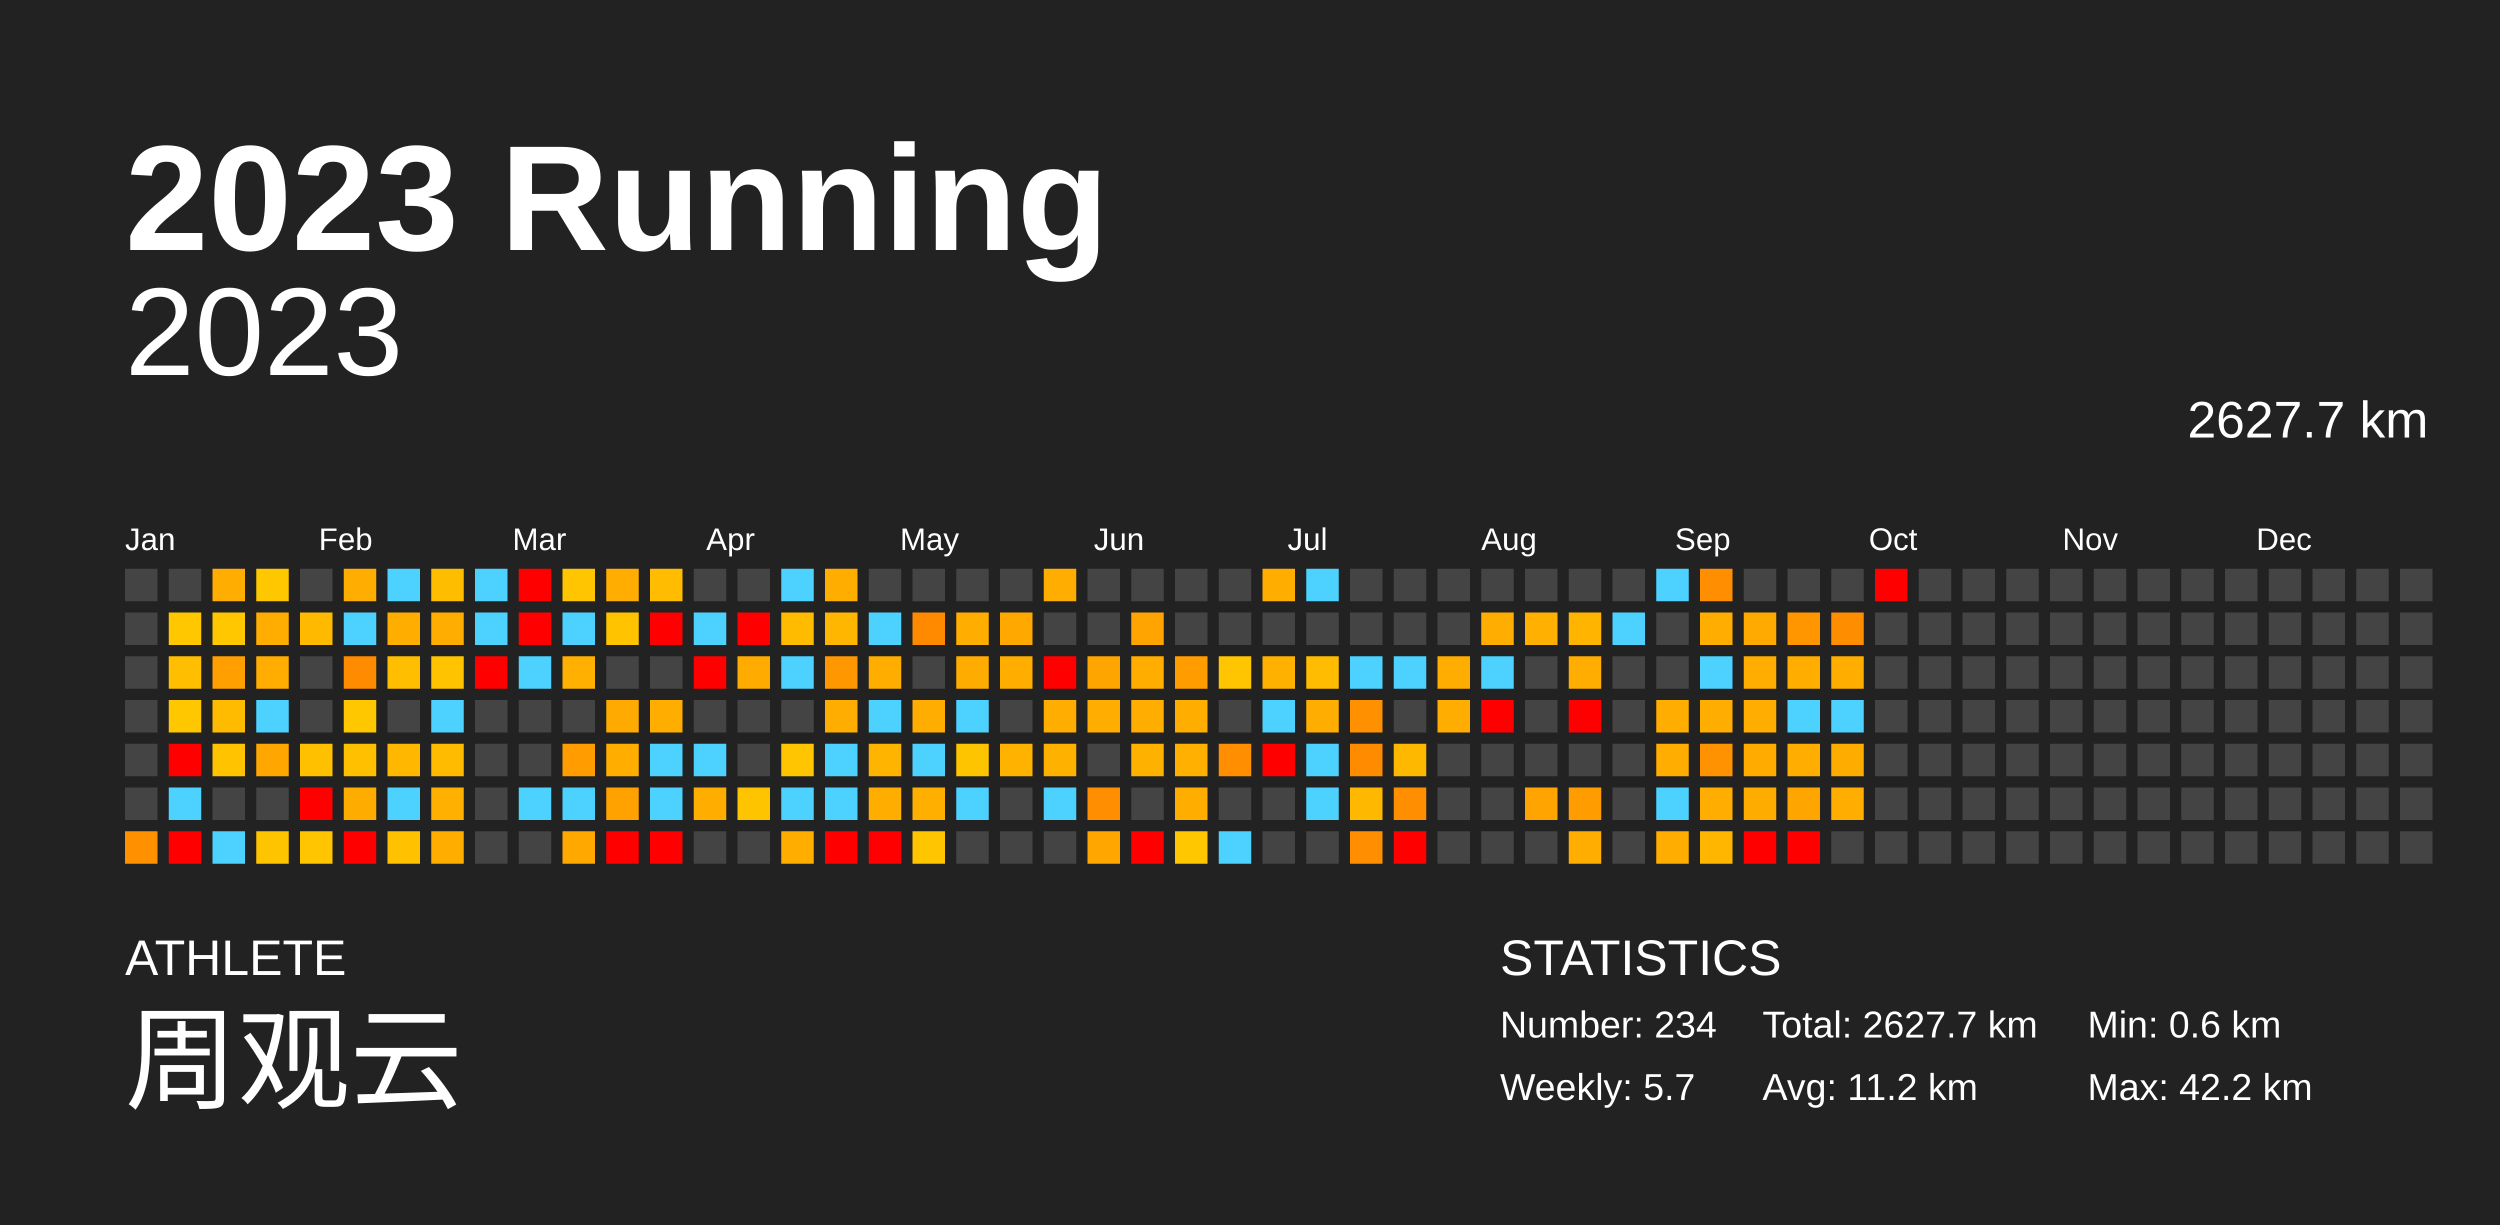
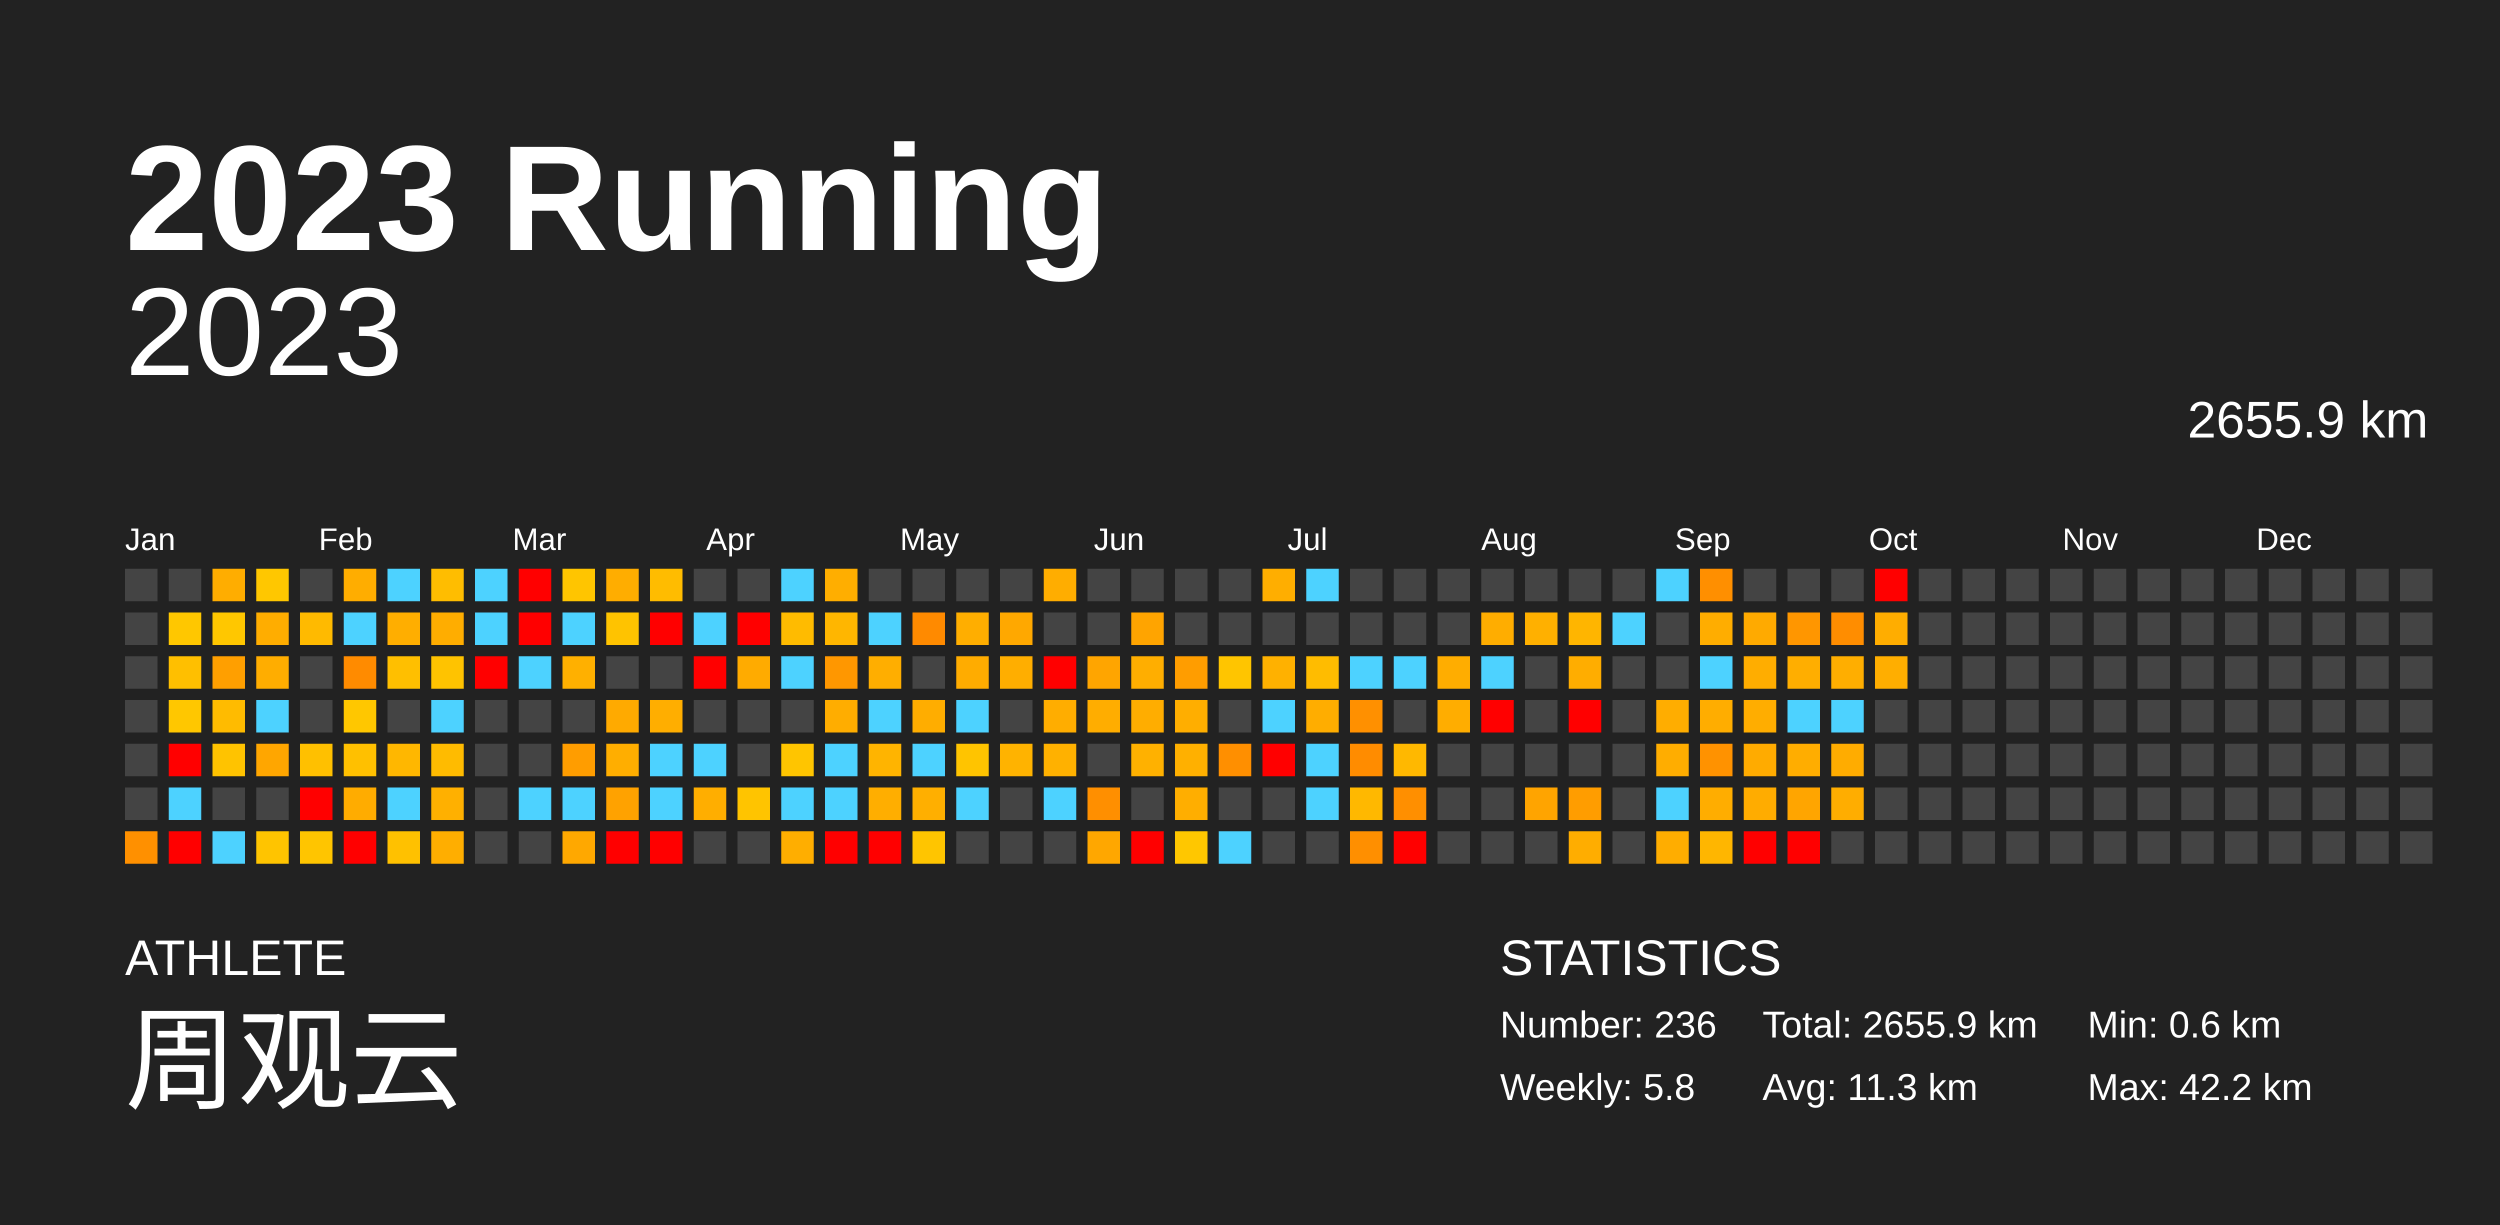
<svg xmlns="http://www.w3.org/2000/svg" baseProfile="full" height="98mm" version="1.1" viewBox="0,0,200,98" width="200mm">
  <defs />
  <rect fill="#222222" height="98" width="200" x="0" y="0" />
  <text fill="#FFFFFF" style="font-size:12px; font-family:Arial; font-weight:bold;" x="10" y="20">2023 Running</text>
  <text fill="#FFFFFF" style="font-size:4px; font-family:Arial" x="10" y="78">ATHLETE</text>
  <text fill="#FFFFFF" style="font-size:9px; font-family:Arial" x="10" y="88">周观云</text>
  <text fill="#FFFFFF" style="font-size:4px; font-family:Arial" x="120" y="78">STATISTICS</text>
-   <text fill="#FFFFFF" style="font-size:3px; font-family:Arial" x="120" y="83">Number: 234</text>
-   <text fill="#FFFFFF" style="font-size:3px; font-family:Arial" x="120" y="88">Weekly: 5.7</text>
-   <text fill="#FFFFFF" style="font-size:3px; font-family:Arial" x="141" y="83">Total: 2627.7 km</text>
-   <text fill="#FFFFFF" style="font-size:3px; font-family:Arial" x="141" y="88">Avg: 11.2 km</text>
+   <text fill="#FFFFFF" style="font-size:3px; font-family:Arial" x="120" y="83">Number: 236</text>
+   <text fill="#FFFFFF" style="font-size:3px; font-family:Arial" x="120" y="88">Weekly: 5.8</text>
+   <text fill="#FFFFFF" style="font-size:3px; font-family:Arial" x="141" y="83">Total: 2655.9 km</text>
+   <text fill="#FFFFFF" style="font-size:3px; font-family:Arial" x="141" y="88">Avg: 11.3 km</text>
  <text fill="#FFFFFF" style="font-size:3px; font-family:Arial" x="167" y="83">Min: 0.6 km</text>
  <text fill="#FFFFFF" style="font-size:3px; font-family:Arial" x="167" y="88">Max: 42.2 km</text>
  <text alignment-baseline="hanging" fill="#FFFFFF" style="font-size:10.0px; font-family:Arial;" x="10" y="30">2023</text>
-   <text alignment-baseline="hanging" fill="#FFFFFF" style="font-size:4.125px; font-family:Arial;" x="175" y="35">2627.7 km</text>
+   <text alignment-baseline="hanging" fill="#FFFFFF" style="font-size:4.125px; font-family:Arial;" x="175" y="35">2655.9 km</text>
  <text fill="#FFFFFF" style="font-size:2.5px; font-family:Arial" x="10.0" y="44">Jan</text>
  <text fill="#FFFFFF" style="font-size:2.5px; font-family:Arial" x="25.5" y="44">Feb</text>
  <text fill="#FFFFFF" style="font-size:2.5px; font-family:Arial" x="41.0" y="44">Mar</text>
  <text fill="#FFFFFF" style="font-size:2.5px; font-family:Arial" x="56.5" y="44">Apr</text>
  <text fill="#FFFFFF" style="font-size:2.5px; font-family:Arial" x="72.0" y="44">May</text>
  <text fill="#FFFFFF" style="font-size:2.5px; font-family:Arial" x="87.5" y="44">Jun</text>
  <text fill="#FFFFFF" style="font-size:2.5px; font-family:Arial" x="103.0" y="44">Jul</text>
  <text fill="#FFFFFF" style="font-size:2.5px; font-family:Arial" x="118.5" y="44">Aug</text>
  <text fill="#FFFFFF" style="font-size:2.5px; font-family:Arial" x="134.0" y="44">Sep</text>
  <text fill="#FFFFFF" style="font-size:2.5px; font-family:Arial" x="149.5" y="44">Oct</text>
  <text fill="#FFFFFF" style="font-size:2.5px; font-family:Arial" x="165.0" y="44">Nov</text>
  <text fill="#FFFFFF" style="font-size:2.5px; font-family:Arial" x="180.5" y="44">Dec</text>
  <rect fill="#444444" height="2.6" width="2.6" x="10.0" y="45.5" />
  <rect fill="#444444" height="2.6" width="2.6" x="10.0" y="49.0" />
  <rect fill="#444444" height="2.6" width="2.6" x="10.0" y="52.5" />
  <rect fill="#444444" height="2.6" width="2.6" x="10.0" y="56.0" />
  <rect fill="#444444" height="2.6" width="2.6" x="10.0" y="59.5" />
  <rect fill="#444444" height="2.6" width="2.6" x="10.0" y="63.0" />
  <rect fill="#ff9000" height="2.6" width="2.6" x="10.0" y="66.5" />
  <rect fill="#444444" height="2.6" width="2.6" x="13.5" y="45.5" />
  <rect fill="#ffc700" height="2.6" width="2.6" x="13.5" y="49.0" />
  <rect fill="#ffbf00" height="2.6" width="2.6" x="13.5" y="52.5" />
  <rect fill="#ffc700" height="2.6" width="2.6" x="13.5" y="56.0" />
  <rect fill="red" height="2.6" width="2.6" x="13.5" y="59.5" />
  <rect fill="#4dd2ff" height="2.6" width="2.6" x="13.5" y="63.0" />
  <rect fill="red" height="2.6" width="2.6" x="13.5" y="66.5" />
  <rect fill="#ffad00" height="2.6" width="2.6" x="17.0" y="45.5" />
  <rect fill="#ffc700" height="2.6" width="2.6" x="17.0" y="49.0" />
  <rect fill="#ff9f00" height="2.6" width="2.6" x="17.0" y="52.5" />
  <rect fill="#ffbb00" height="2.6" width="2.6" x="17.0" y="56.0" />
  <rect fill="#ffc300" height="2.6" width="2.6" x="17.0" y="59.5" />
  <rect fill="#444444" height="2.6" width="2.6" x="17.0" y="63.0" />
  <rect fill="#4dd2ff" height="2.6" width="2.6" x="17.0" y="66.5" />
  <rect fill="#ffc700" height="2.6" width="2.6" x="20.5" y="45.5" />
  <rect fill="#ffad00" height="2.6" width="2.6" x="20.5" y="49.0" />
  <rect fill="#ffad00" height="2.6" width="2.6" x="20.5" y="52.5" />
  <rect fill="#4dd2ff" height="2.6" width="2.6" x="20.5" y="56.0" />
  <rect fill="#ffa600" height="2.6" width="2.6" x="20.5" y="59.5" />
  <rect fill="#444444" height="2.6" width="2.6" x="20.5" y="63.0" />
  <rect fill="#ffc400" height="2.6" width="2.6" x="20.5" y="66.5" />
  <rect fill="#444444" height="2.6" width="2.6" x="24.0" y="45.5" />
  <rect fill="#ffba00" height="2.6" width="2.6" x="24.0" y="49.0" />
  <rect fill="#444444" height="2.6" width="2.6" x="24.0" y="52.5" />
  <rect fill="#444444" height="2.6" width="2.6" x="24.0" y="56.0" />
  <rect fill="#ffc000" height="2.6" width="2.6" x="24.0" y="59.5" />
  <rect fill="red" height="2.6" width="2.6" x="24.0" y="63.0" />
  <rect fill="#ffc500" height="2.6" width="2.6" x="24.0" y="66.5" />
  <rect fill="#ffad00" height="2.6" width="2.6" x="27.5" y="45.5" />
  <rect fill="#4dd2ff" height="2.6" width="2.6" x="27.5" y="49.0" />
  <rect fill="#ff8b00" height="2.6" width="2.6" x="27.5" y="52.5" />
  <rect fill="#ffc700" height="2.6" width="2.6" x="27.5" y="56.0" />
  <rect fill="#ffc000" height="2.6" width="2.6" x="27.5" y="59.5" />
  <rect fill="#ffac00" height="2.6" width="2.6" x="27.5" y="63.0" />
  <rect fill="red" height="2.6" width="2.6" x="27.5" y="66.5" />
  <rect fill="#4dd2ff" height="2.6" width="2.6" x="31.0" y="45.5" />
  <rect fill="#ffae00" height="2.6" width="2.6" x="31.0" y="49.0" />
  <rect fill="#ffbf00" height="2.6" width="2.6" x="31.0" y="52.5" />
  <rect fill="#444444" height="2.6" width="2.6" x="31.0" y="56.0" />
  <rect fill="#ffb700" height="2.6" width="2.6" x="31.0" y="59.5" />
  <rect fill="#4dd2ff" height="2.6" width="2.6" x="31.0" y="63.0" />
  <rect fill="#ffc100" height="2.6" width="2.6" x="31.0" y="66.5" />
  <rect fill="#ffbd00" height="2.6" width="2.6" x="34.5" y="45.5" />
  <rect fill="#ffad00" height="2.6" width="2.6" x="34.5" y="49.0" />
  <rect fill="#ffc300" height="2.6" width="2.6" x="34.5" y="52.5" />
  <rect fill="#4dd2ff" height="2.6" width="2.6" x="34.5" y="56.0" />
  <rect fill="#ffbb00" height="2.6" width="2.6" x="34.5" y="59.5" />
  <rect fill="#ffb000" height="2.6" width="2.6" x="34.5" y="63.0" />
  <rect fill="#ffae00" height="2.6" width="2.6" x="34.5" y="66.5" />
  <rect fill="#4dd2ff" height="2.6" width="2.6" x="38.0" y="45.5" />
  <rect fill="#4dd2ff" height="2.6" width="2.6" x="38.0" y="49.0" />
  <rect fill="red" height="2.6" width="2.6" x="38.0" y="52.5" />
  <rect fill="#444444" height="2.6" width="2.6" x="38.0" y="56.0" />
  <rect fill="#444444" height="2.6" width="2.6" x="38.0" y="59.5" />
  <rect fill="#444444" height="2.6" width="2.6" x="38.0" y="63.0" />
  <rect fill="#444444" height="2.6" width="2.6" x="38.0" y="66.5" />
  <rect fill="red" height="2.6" width="2.6" x="41.5" y="45.5" />
  <rect fill="red" height="2.6" width="2.6" x="41.5" y="49.0" />
  <rect fill="#4dd2ff" height="2.6" width="2.6" x="41.5" y="52.5" />
  <rect fill="#444444" height="2.6" width="2.6" x="41.5" y="56.0" />
  <rect fill="#444444" height="2.6" width="2.6" x="41.5" y="59.5" />
  <rect fill="#4dd2ff" height="2.6" width="2.6" x="41.5" y="63.0" />
  <rect fill="#444444" height="2.6" width="2.6" x="41.5" y="66.5" />
  <rect fill="#ffc500" height="2.6" width="2.6" x="45.0" y="45.5" />
  <rect fill="#4dd2ff" height="2.6" width="2.6" x="45.0" y="49.0" />
  <rect fill="#ffb000" height="2.6" width="2.6" x="45.0" y="52.5" />
  <rect fill="#444444" height="2.6" width="2.6" x="45.0" y="56.0" />
  <rect fill="#ff9d00" height="2.6" width="2.6" x="45.0" y="59.5" />
  <rect fill="#4dd2ff" height="2.6" width="2.6" x="45.0" y="63.0" />
  <rect fill="#ffa800" height="2.6" width="2.6" x="45.0" y="66.5" />
  <rect fill="#ffad00" height="2.6" width="2.6" x="48.5" y="45.5" />
  <rect fill="#ffc300" height="2.6" width="2.6" x="48.5" y="49.0" />
  <rect fill="#444444" height="2.6" width="2.6" x="48.5" y="52.5" />
  <rect fill="#ffaa00" height="2.6" width="2.6" x="48.5" y="56.0" />
  <rect fill="#ffae00" height="2.6" width="2.6" x="48.5" y="59.5" />
  <rect fill="#ffa200" height="2.6" width="2.6" x="48.5" y="63.0" />
  <rect fill="red" height="2.6" width="2.6" x="48.5" y="66.5" />
  <rect fill="#ffbc00" height="2.6" width="2.6" x="52.0" y="45.5" />
  <rect fill="red" height="2.6" width="2.6" x="52.0" y="49.0" />
  <rect fill="#444444" height="2.6" width="2.6" x="52.0" y="52.5" />
  <rect fill="#ffae00" height="2.6" width="2.6" x="52.0" y="56.0" />
  <rect fill="#4dd2ff" height="2.6" width="2.6" x="52.0" y="59.5" />
  <rect fill="#4dd2ff" height="2.6" width="2.6" x="52.0" y="63.0" />
  <rect fill="red" height="2.6" width="2.6" x="52.0" y="66.5" />
  <rect fill="#444444" height="2.6" width="2.6" x="55.5" y="45.5" />
  <rect fill="#4dd2ff" height="2.6" width="2.6" x="55.5" y="49.0" />
  <rect fill="red" height="2.6" width="2.6" x="55.5" y="52.5" />
  <rect fill="#444444" height="2.6" width="2.6" x="55.5" y="56.0" />
  <rect fill="#4dd2ff" height="2.6" width="2.6" x="55.5" y="59.5" />
  <rect fill="#ffae00" height="2.6" width="2.6" x="55.5" y="63.0" />
  <rect fill="#444444" height="2.6" width="2.6" x="55.5" y="66.5" />
  <rect fill="#444444" height="2.6" width="2.6" x="59.0" y="45.5" />
  <rect fill="red" height="2.6" width="2.6" x="59.0" y="49.0" />
  <rect fill="#ffab00" height="2.6" width="2.6" x="59.0" y="52.5" />
  <rect fill="#444444" height="2.6" width="2.6" x="59.0" y="56.0" />
  <rect fill="#444444" height="2.6" width="2.6" x="59.0" y="59.5" />
  <rect fill="#ffc400" height="2.6" width="2.6" x="59.0" y="63.0" />
  <rect fill="#444444" height="2.6" width="2.6" x="59.0" y="66.5" />
  <rect fill="#4dd2ff" height="2.6" width="2.6" x="62.5" y="45.5" />
  <rect fill="#ffbb00" height="2.6" width="2.6" x="62.5" y="49.0" />
  <rect fill="#4dd2ff" height="2.6" width="2.6" x="62.5" y="52.5" />
  <rect fill="#444444" height="2.6" width="2.6" x="62.5" y="56.0" />
  <rect fill="#ffc500" height="2.6" width="2.6" x="62.5" y="59.5" />
  <rect fill="#4dd2ff" height="2.6" width="2.6" x="62.5" y="63.0" />
  <rect fill="#ffae00" height="2.6" width="2.6" x="62.5" y="66.5" />
  <rect fill="#ffae00" height="2.6" width="2.6" x="66.0" y="45.5" />
  <rect fill="#ffb600" height="2.6" width="2.6" x="66.0" y="49.0" />
  <rect fill="#ff9700" height="2.6" width="2.6" x="66.0" y="52.5" />
  <rect fill="#ffad00" height="2.6" width="2.6" x="66.0" y="56.0" />
  <rect fill="#4dd2ff" height="2.6" width="2.6" x="66.0" y="59.5" />
  <rect fill="#4dd2ff" height="2.6" width="2.6" x="66.0" y="63.0" />
  <rect fill="red" height="2.6" width="2.6" x="66.0" y="66.5" />
  <rect fill="#444444" height="2.6" width="2.6" x="69.5" y="45.5" />
  <rect fill="#4dd2ff" height="2.6" width="2.6" x="69.5" y="49.0" />
  <rect fill="#ffae00" height="2.6" width="2.6" x="69.5" y="52.5" />
  <rect fill="#4dd2ff" height="2.6" width="2.6" x="69.5" y="56.0" />
  <rect fill="#ffb400" height="2.6" width="2.6" x="69.5" y="59.5" />
  <rect fill="#ffae00" height="2.6" width="2.6" x="69.5" y="63.0" />
  <rect fill="red" height="2.6" width="2.6" x="69.5" y="66.5" />
  <rect fill="#444444" height="2.6" width="2.6" x="73.0" y="45.5" />
  <rect fill="#ff8a00" height="2.6" width="2.6" x="73.0" y="49.0" />
  <rect fill="#444444" height="2.6" width="2.6" x="73.0" y="52.5" />
  <rect fill="#ffad00" height="2.6" width="2.6" x="73.0" y="56.0" />
  <rect fill="#4dd2ff" height="2.6" width="2.6" x="73.0" y="59.5" />
  <rect fill="#ffaf00" height="2.6" width="2.6" x="73.0" y="63.0" />
  <rect fill="#ffc500" height="2.6" width="2.6" x="73.0" y="66.5" />
  <rect fill="#444444" height="2.6" width="2.6" x="76.5" y="45.5" />
  <rect fill="#ffae00" height="2.6" width="2.6" x="76.5" y="49.0" />
  <rect fill="#ffac00" height="2.6" width="2.6" x="76.5" y="52.5" />
  <rect fill="#4dd2ff" height="2.6" width="2.6" x="76.5" y="56.0" />
  <rect fill="#ffc400" height="2.6" width="2.6" x="76.5" y="59.5" />
  <rect fill="#4dd2ff" height="2.6" width="2.6" x="76.5" y="63.0" />
  <rect fill="#444444" height="2.6" width="2.6" x="76.5" y="66.5" />
  <rect fill="#444444" height="2.6" width="2.6" x="80.0" y="45.5" />
  <rect fill="#ffa800" height="2.6" width="2.6" x="80.0" y="49.0" />
  <rect fill="#ffae00" height="2.6" width="2.6" x="80.0" y="52.5" />
  <rect fill="#444444" height="2.6" width="2.6" x="80.0" y="56.0" />
  <rect fill="#ffb300" height="2.6" width="2.6" x="80.0" y="59.5" />
  <rect fill="#444444" height="2.6" width="2.6" x="80.0" y="63.0" />
  <rect fill="#444444" height="2.6" width="2.6" x="80.0" y="66.5" />
  <rect fill="#ffad00" height="2.6" width="2.6" x="83.5" y="45.5" />
  <rect fill="#444444" height="2.6" width="2.6" x="83.5" y="49.0" />
  <rect fill="red" height="2.6" width="2.6" x="83.5" y="52.5" />
  <rect fill="#ffad00" height="2.6" width="2.6" x="83.5" y="56.0" />
  <rect fill="#ffb100" height="2.6" width="2.6" x="83.5" y="59.5" />
  <rect fill="#4dd2ff" height="2.6" width="2.6" x="83.5" y="63.0" />
  <rect fill="#444444" height="2.6" width="2.6" x="83.5" y="66.5" />
  <rect fill="#444444" height="2.6" width="2.6" x="87.0" y="45.5" />
  <rect fill="#444444" height="2.6" width="2.6" x="87.0" y="49.0" />
  <rect fill="#ffa500" height="2.6" width="2.6" x="87.0" y="52.5" />
  <rect fill="#ffad00" height="2.6" width="2.6" x="87.0" y="56.0" />
  <rect fill="#444444" height="2.6" width="2.6" x="87.0" y="59.5" />
  <rect fill="#ff8f00" height="2.6" width="2.6" x="87.0" y="63.0" />
  <rect fill="#ffa700" height="2.6" width="2.6" x="87.0" y="66.5" />
  <rect fill="#444444" height="2.6" width="2.6" x="90.5" y="45.5" />
  <rect fill="#ffa400" height="2.6" width="2.6" x="90.5" y="49.0" />
  <rect fill="#ffae00" height="2.6" width="2.6" x="90.5" y="52.5" />
  <rect fill="#ffad00" height="2.6" width="2.6" x="90.5" y="56.0" />
  <rect fill="#ffb100" height="2.6" width="2.6" x="90.5" y="59.5" />
  <rect fill="#444444" height="2.6" width="2.6" x="90.5" y="63.0" />
  <rect fill="red" height="2.6" width="2.6" x="90.5" y="66.5" />
  <rect fill="#444444" height="2.6" width="2.6" x="94.0" y="45.5" />
  <rect fill="#444444" height="2.6" width="2.6" x="94.0" y="49.0" />
  <rect fill="#ff9d00" height="2.6" width="2.6" x="94.0" y="52.5" />
  <rect fill="#ffae00" height="2.6" width="2.6" x="94.0" y="56.0" />
  <rect fill="#ffb000" height="2.6" width="2.6" x="94.0" y="59.5" />
  <rect fill="#ffae00" height="2.6" width="2.6" x="94.0" y="63.0" />
  <rect fill="#ffc700" height="2.6" width="2.6" x="94.0" y="66.5" />
  <rect fill="#444444" height="2.6" width="2.6" x="97.5" y="45.5" />
  <rect fill="#444444" height="2.6" width="2.6" x="97.5" y="49.0" />
  <rect fill="#ffc500" height="2.6" width="2.6" x="97.5" y="52.5" />
  <rect fill="#444444" height="2.6" width="2.6" x="97.5" y="56.0" />
  <rect fill="#ff8f00" height="2.6" width="2.6" x="97.5" y="59.5" />
  <rect fill="#444444" height="2.6" width="2.6" x="97.5" y="63.0" />
  <rect fill="#4dd2ff" height="2.6" width="2.6" x="97.5" y="66.5" />
  <rect fill="#ffae00" height="2.6" width="2.6" x="101.0" y="45.5" />
  <rect fill="#444444" height="2.6" width="2.6" x="101.0" y="49.0" />
  <rect fill="#ffb100" height="2.6" width="2.6" x="101.0" y="52.5" />
  <rect fill="#4dd2ff" height="2.6" width="2.6" x="101.0" y="56.0" />
  <rect fill="red" height="2.6" width="2.6" x="101.0" y="59.5" />
  <rect fill="#444444" height="2.6" width="2.6" x="101.0" y="63.0" />
  <rect fill="#444444" height="2.6" width="2.6" x="101.0" y="66.5" />
  <rect fill="#4dd2ff" height="2.6" width="2.6" x="104.5" y="45.5" />
  <rect fill="#444444" height="2.6" width="2.6" x="104.5" y="49.0" />
  <rect fill="#ffbc00" height="2.6" width="2.6" x="104.5" y="52.5" />
  <rect fill="#ffad00" height="2.6" width="2.6" x="104.5" y="56.0" />
  <rect fill="#4dd2ff" height="2.6" width="2.6" x="104.5" y="59.5" />
  <rect fill="#4dd2ff" height="2.6" width="2.6" x="104.5" y="63.0" />
  <rect fill="#444444" height="2.6" width="2.6" x="104.5" y="66.5" />
  <rect fill="#444444" height="2.6" width="2.6" x="108.0" y="45.5" />
  <rect fill="#444444" height="2.6" width="2.6" x="108.0" y="49.0" />
  <rect fill="#4dd2ff" height="2.6" width="2.6" x="108.0" y="52.5" />
  <rect fill="#ff9000" height="2.6" width="2.6" x="108.0" y="56.0" />
  <rect fill="#ff8c00" height="2.6" width="2.6" x="108.0" y="59.5" />
  <rect fill="#ffb800" height="2.6" width="2.6" x="108.0" y="63.0" />
  <rect fill="#ff8f00" height="2.6" width="2.6" x="108.0" y="66.5" />
  <rect fill="#444444" height="2.6" width="2.6" x="111.5" y="45.5" />
  <rect fill="#444444" height="2.6" width="2.6" x="111.5" y="49.0" />
  <rect fill="#4dd2ff" height="2.6" width="2.6" x="111.5" y="52.5" />
  <rect fill="#444444" height="2.6" width="2.6" x="111.5" y="56.0" />
  <rect fill="#ffb800" height="2.6" width="2.6" x="111.5" y="59.5" />
  <rect fill="#ff8f00" height="2.6" width="2.6" x="111.5" y="63.0" />
  <rect fill="red" height="2.6" width="2.6" x="111.5" y="66.5" />
  <rect fill="#444444" height="2.6" width="2.6" x="115.0" y="45.5" />
  <rect fill="#444444" height="2.6" width="2.6" x="115.0" y="49.0" />
  <rect fill="#ffad00" height="2.6" width="2.6" x="115.0" y="52.5" />
  <rect fill="#ffad00" height="2.6" width="2.6" x="115.0" y="56.0" />
  <rect fill="#444444" height="2.6" width="2.6" x="115.0" y="59.5" />
  <rect fill="#444444" height="2.6" width="2.6" x="115.0" y="63.0" />
  <rect fill="#444444" height="2.6" width="2.6" x="115.0" y="66.5" />
  <rect fill="#444444" height="2.6" width="2.6" x="118.5" y="45.5" />
  <rect fill="#ffad00" height="2.6" width="2.6" x="118.5" y="49.0" />
  <rect fill="#4dd2ff" height="2.6" width="2.6" x="118.5" y="52.5" />
  <rect fill="red" height="2.6" width="2.6" x="118.5" y="56.0" />
  <rect fill="#444444" height="2.6" width="2.6" x="118.5" y="59.5" />
  <rect fill="#444444" height="2.6" width="2.6" x="118.5" y="63.0" />
  <rect fill="#444444" height="2.6" width="2.6" x="118.5" y="66.5" />
  <rect fill="#444444" height="2.6" width="2.6" x="122.0" y="45.5" />
  <rect fill="#ffb000" height="2.6" width="2.6" x="122.0" y="49.0" />
  <rect fill="#444444" height="2.6" width="2.6" x="122.0" y="52.5" />
  <rect fill="#444444" height="2.6" width="2.6" x="122.0" y="56.0" />
  <rect fill="#444444" height="2.6" width="2.6" x="122.0" y="59.5" />
  <rect fill="#ffa400" height="2.6" width="2.6" x="122.0" y="63.0" />
  <rect fill="#444444" height="2.6" width="2.6" x="122.0" y="66.5" />
  <rect fill="#444444" height="2.6" width="2.6" x="125.5" y="45.5" />
  <rect fill="#ffb500" height="2.6" width="2.6" x="125.5" y="49.0" />
  <rect fill="#ffad00" height="2.6" width="2.6" x="125.5" y="52.5" />
  <rect fill="red" height="2.6" width="2.6" x="125.5" y="56.0" />
  <rect fill="#444444" height="2.6" width="2.6" x="125.5" y="59.5" />
  <rect fill="#ff9d00" height="2.6" width="2.6" x="125.5" y="63.0" />
  <rect fill="#ffad00" height="2.6" width="2.6" x="125.5" y="66.5" />
  <rect fill="#444444" height="2.6" width="2.6" x="129.0" y="45.5" />
  <rect fill="#4dd2ff" height="2.6" width="2.6" x="129.0" y="49.0" />
  <rect fill="#444444" height="2.6" width="2.6" x="129.0" y="52.5" />
  <rect fill="#444444" height="2.6" width="2.6" x="129.0" y="56.0" />
  <rect fill="#444444" height="2.6" width="2.6" x="129.0" y="59.5" />
  <rect fill="#444444" height="2.6" width="2.6" x="129.0" y="63.0" />
  <rect fill="#444444" height="2.6" width="2.6" x="129.0" y="66.5" />
  <rect fill="#4dd2ff" height="2.6" width="2.6" x="132.5" y="45.5" />
  <rect fill="#444444" height="2.6" width="2.6" x="132.5" y="49.0" />
  <rect fill="#444444" height="2.6" width="2.6" x="132.5" y="52.5" />
  <rect fill="#ffad00" height="2.6" width="2.6" x="132.5" y="56.0" />
  <rect fill="#ffad00" height="2.6" width="2.6" x="132.5" y="59.5" />
  <rect fill="#4dd2ff" height="2.6" width="2.6" x="132.5" y="63.0" />
  <rect fill="#ffad00" height="2.6" width="2.6" x="132.5" y="66.5" />
  <rect fill="#ff8f00" height="2.6" width="2.6" x="136.0" y="45.5" />
  <rect fill="#ffad00" height="2.6" width="2.6" x="136.0" y="49.0" />
  <rect fill="#4dd2ff" height="2.6" width="2.6" x="136.0" y="52.5" />
  <rect fill="#ffad00" height="2.6" width="2.6" x="136.0" y="56.0" />
  <rect fill="#ff9200" height="2.6" width="2.6" x="136.0" y="59.5" />
  <rect fill="#ffad00" height="2.6" width="2.6" x="136.0" y="63.0" />
  <rect fill="#ffb600" height="2.6" width="2.6" x="136.0" y="66.5" />
  <rect fill="#444444" height="2.6" width="2.6" x="139.5" y="45.5" />
  <rect fill="#ffaa00" height="2.6" width="2.6" x="139.5" y="49.0" />
  <rect fill="#ffad00" height="2.6" width="2.6" x="139.5" y="52.5" />
  <rect fill="#ffad00" height="2.6" width="2.6" x="139.5" y="56.0" />
  <rect fill="#ffab00" height="2.6" width="2.6" x="139.5" y="59.5" />
  <rect fill="#ffac00" height="2.6" width="2.6" x="139.5" y="63.0" />
  <rect fill="red" height="2.6" width="2.6" x="139.5" y="66.5" />
  <rect fill="#444444" height="2.6" width="2.6" x="143.0" y="45.5" />
  <rect fill="#ff9600" height="2.6" width="2.6" x="143.0" y="49.0" />
  <rect fill="#ffae00" height="2.6" width="2.6" x="143.0" y="52.5" />
  <rect fill="#4dd2ff" height="2.6" width="2.6" x="143.0" y="56.0" />
  <rect fill="#ffad00" height="2.6" width="2.6" x="143.0" y="59.5" />
  <rect fill="#ffa500" height="2.6" width="2.6" x="143.0" y="63.0" />
  <rect fill="red" height="2.6" width="2.6" x="143.0" y="66.5" />
  <rect fill="#444444" height="2.6" width="2.6" x="146.5" y="45.5" />
  <rect fill="#ff8d00" height="2.6" width="2.6" x="146.5" y="49.0" />
  <rect fill="#ffae00" height="2.6" width="2.6" x="146.5" y="52.5" />
  <rect fill="#4dd2ff" height="2.6" width="2.6" x="146.5" y="56.0" />
  <rect fill="#ffac00" height="2.6" width="2.6" x="146.5" y="59.5" />
  <rect fill="#ffad00" height="2.6" width="2.6" x="146.5" y="63.0" />
  <rect fill="#444444" height="2.6" width="2.6" x="146.5" y="66.5" />
  <rect fill="red" height="2.6" width="2.6" x="150.0" y="45.5" />
-   <rect fill="#444444" height="2.6" width="2.6" x="150.0" y="49.0" />
-   <rect fill="#444444" height="2.6" width="2.6" x="150.0" y="52.5" />
+   <rect fill="#ffad00" height="2.6" width="2.6" x="150.0" y="49.0" />
+   <rect fill="#ffae00" height="2.6" width="2.6" x="150.0" y="52.5" />
  <rect fill="#444444" height="2.6" width="2.6" x="150.0" y="56.0" />
  <rect fill="#444444" height="2.6" width="2.6" x="150.0" y="59.5" />
  <rect fill="#444444" height="2.6" width="2.6" x="150.0" y="63.0" />
  <rect fill="#444444" height="2.6" width="2.6" x="150.0" y="66.5" />
  <rect fill="#444444" height="2.6" width="2.6" x="153.5" y="45.5" />
  <rect fill="#444444" height="2.6" width="2.6" x="153.5" y="49.0" />
  <rect fill="#444444" height="2.6" width="2.6" x="153.5" y="52.5" />
  <rect fill="#444444" height="2.6" width="2.6" x="153.5" y="56.0" />
  <rect fill="#444444" height="2.6" width="2.6" x="153.5" y="59.5" />
  <rect fill="#444444" height="2.6" width="2.6" x="153.5" y="63.0" />
  <rect fill="#444444" height="2.6" width="2.6" x="153.5" y="66.5" />
  <rect fill="#444444" height="2.6" width="2.6" x="157.0" y="45.5" />
  <rect fill="#444444" height="2.6" width="2.6" x="157.0" y="49.0" />
  <rect fill="#444444" height="2.6" width="2.6" x="157.0" y="52.5" />
  <rect fill="#444444" height="2.6" width="2.6" x="157.0" y="56.0" />
  <rect fill="#444444" height="2.6" width="2.6" x="157.0" y="59.5" />
  <rect fill="#444444" height="2.6" width="2.6" x="157.0" y="63.0" />
  <rect fill="#444444" height="2.6" width="2.6" x="157.0" y="66.5" />
  <rect fill="#444444" height="2.6" width="2.6" x="160.5" y="45.5" />
  <rect fill="#444444" height="2.6" width="2.6" x="160.5" y="49.0" />
  <rect fill="#444444" height="2.6" width="2.6" x="160.5" y="52.5" />
  <rect fill="#444444" height="2.6" width="2.6" x="160.5" y="56.0" />
  <rect fill="#444444" height="2.6" width="2.6" x="160.5" y="59.5" />
  <rect fill="#444444" height="2.6" width="2.6" x="160.5" y="63.0" />
  <rect fill="#444444" height="2.6" width="2.6" x="160.5" y="66.5" />
  <rect fill="#444444" height="2.6" width="2.6" x="164.0" y="45.5" />
  <rect fill="#444444" height="2.6" width="2.6" x="164.0" y="49.0" />
  <rect fill="#444444" height="2.6" width="2.6" x="164.0" y="52.5" />
  <rect fill="#444444" height="2.6" width="2.6" x="164.0" y="56.0" />
  <rect fill="#444444" height="2.6" width="2.6" x="164.0" y="59.5" />
  <rect fill="#444444" height="2.6" width="2.6" x="164.0" y="63.0" />
  <rect fill="#444444" height="2.6" width="2.6" x="164.0" y="66.5" />
  <rect fill="#444444" height="2.6" width="2.6" x="167.5" y="45.5" />
  <rect fill="#444444" height="2.6" width="2.6" x="167.5" y="49.0" />
  <rect fill="#444444" height="2.6" width="2.6" x="167.5" y="52.5" />
  <rect fill="#444444" height="2.6" width="2.6" x="167.5" y="56.0" />
  <rect fill="#444444" height="2.6" width="2.6" x="167.5" y="59.5" />
  <rect fill="#444444" height="2.6" width="2.6" x="167.5" y="63.0" />
  <rect fill="#444444" height="2.6" width="2.6" x="167.5" y="66.5" />
  <rect fill="#444444" height="2.6" width="2.6" x="171.0" y="45.5" />
  <rect fill="#444444" height="2.6" width="2.6" x="171.0" y="49.0" />
  <rect fill="#444444" height="2.6" width="2.6" x="171.0" y="52.5" />
  <rect fill="#444444" height="2.6" width="2.6" x="171.0" y="56.0" />
  <rect fill="#444444" height="2.6" width="2.6" x="171.0" y="59.5" />
  <rect fill="#444444" height="2.6" width="2.6" x="171.0" y="63.0" />
  <rect fill="#444444" height="2.6" width="2.6" x="171.0" y="66.5" />
  <rect fill="#444444" height="2.6" width="2.6" x="174.5" y="45.5" />
  <rect fill="#444444" height="2.6" width="2.6" x="174.5" y="49.0" />
  <rect fill="#444444" height="2.6" width="2.6" x="174.5" y="52.5" />
  <rect fill="#444444" height="2.6" width="2.6" x="174.5" y="56.0" />
  <rect fill="#444444" height="2.6" width="2.6" x="174.5" y="59.5" />
  <rect fill="#444444" height="2.6" width="2.6" x="174.5" y="63.0" />
  <rect fill="#444444" height="2.6" width="2.6" x="174.5" y="66.5" />
  <rect fill="#444444" height="2.6" width="2.6" x="178.0" y="45.5" />
  <rect fill="#444444" height="2.6" width="2.6" x="178.0" y="49.0" />
  <rect fill="#444444" height="2.6" width="2.6" x="178.0" y="52.5" />
  <rect fill="#444444" height="2.6" width="2.6" x="178.0" y="56.0" />
  <rect fill="#444444" height="2.6" width="2.6" x="178.0" y="59.5" />
  <rect fill="#444444" height="2.6" width="2.6" x="178.0" y="63.0" />
  <rect fill="#444444" height="2.6" width="2.6" x="178.0" y="66.5" />
  <rect fill="#444444" height="2.6" width="2.6" x="181.5" y="45.5" />
  <rect fill="#444444" height="2.6" width="2.6" x="181.5" y="49.0" />
  <rect fill="#444444" height="2.6" width="2.6" x="181.5" y="52.5" />
  <rect fill="#444444" height="2.6" width="2.6" x="181.5" y="56.0" />
  <rect fill="#444444" height="2.6" width="2.6" x="181.5" y="59.5" />
  <rect fill="#444444" height="2.6" width="2.6" x="181.5" y="63.0" />
  <rect fill="#444444" height="2.6" width="2.6" x="181.5" y="66.5" />
  <rect fill="#444444" height="2.6" width="2.6" x="185.0" y="45.5" />
  <rect fill="#444444" height="2.6" width="2.6" x="185.0" y="49.0" />
  <rect fill="#444444" height="2.6" width="2.6" x="185.0" y="52.5" />
  <rect fill="#444444" height="2.6" width="2.6" x="185.0" y="56.0" />
  <rect fill="#444444" height="2.6" width="2.6" x="185.0" y="59.5" />
  <rect fill="#444444" height="2.6" width="2.6" x="185.0" y="63.0" />
  <rect fill="#444444" height="2.6" width="2.6" x="185.0" y="66.5" />
  <rect fill="#444444" height="2.6" width="2.6" x="188.5" y="45.5" />
  <rect fill="#444444" height="2.6" width="2.6" x="188.5" y="49.0" />
  <rect fill="#444444" height="2.6" width="2.6" x="188.5" y="52.5" />
  <rect fill="#444444" height="2.6" width="2.6" x="188.5" y="56.0" />
  <rect fill="#444444" height="2.6" width="2.6" x="188.5" y="59.5" />
  <rect fill="#444444" height="2.6" width="2.6" x="188.5" y="63.0" />
  <rect fill="#444444" height="2.6" width="2.6" x="188.5" y="66.5" />
  <rect fill="#444444" height="2.6" width="2.6" x="192.0" y="45.5" />
  <rect fill="#444444" height="2.6" width="2.6" x="192.0" y="49.0" />
  <rect fill="#444444" height="2.6" width="2.6" x="192.0" y="52.5" />
  <rect fill="#444444" height="2.6" width="2.6" x="192.0" y="56.0" />
  <rect fill="#444444" height="2.6" width="2.6" x="192.0" y="59.5" />
  <rect fill="#444444" height="2.6" width="2.6" x="192.0" y="63.0" />
  <rect fill="#444444" height="2.6" width="2.6" x="192.0" y="66.5" />
</svg>
